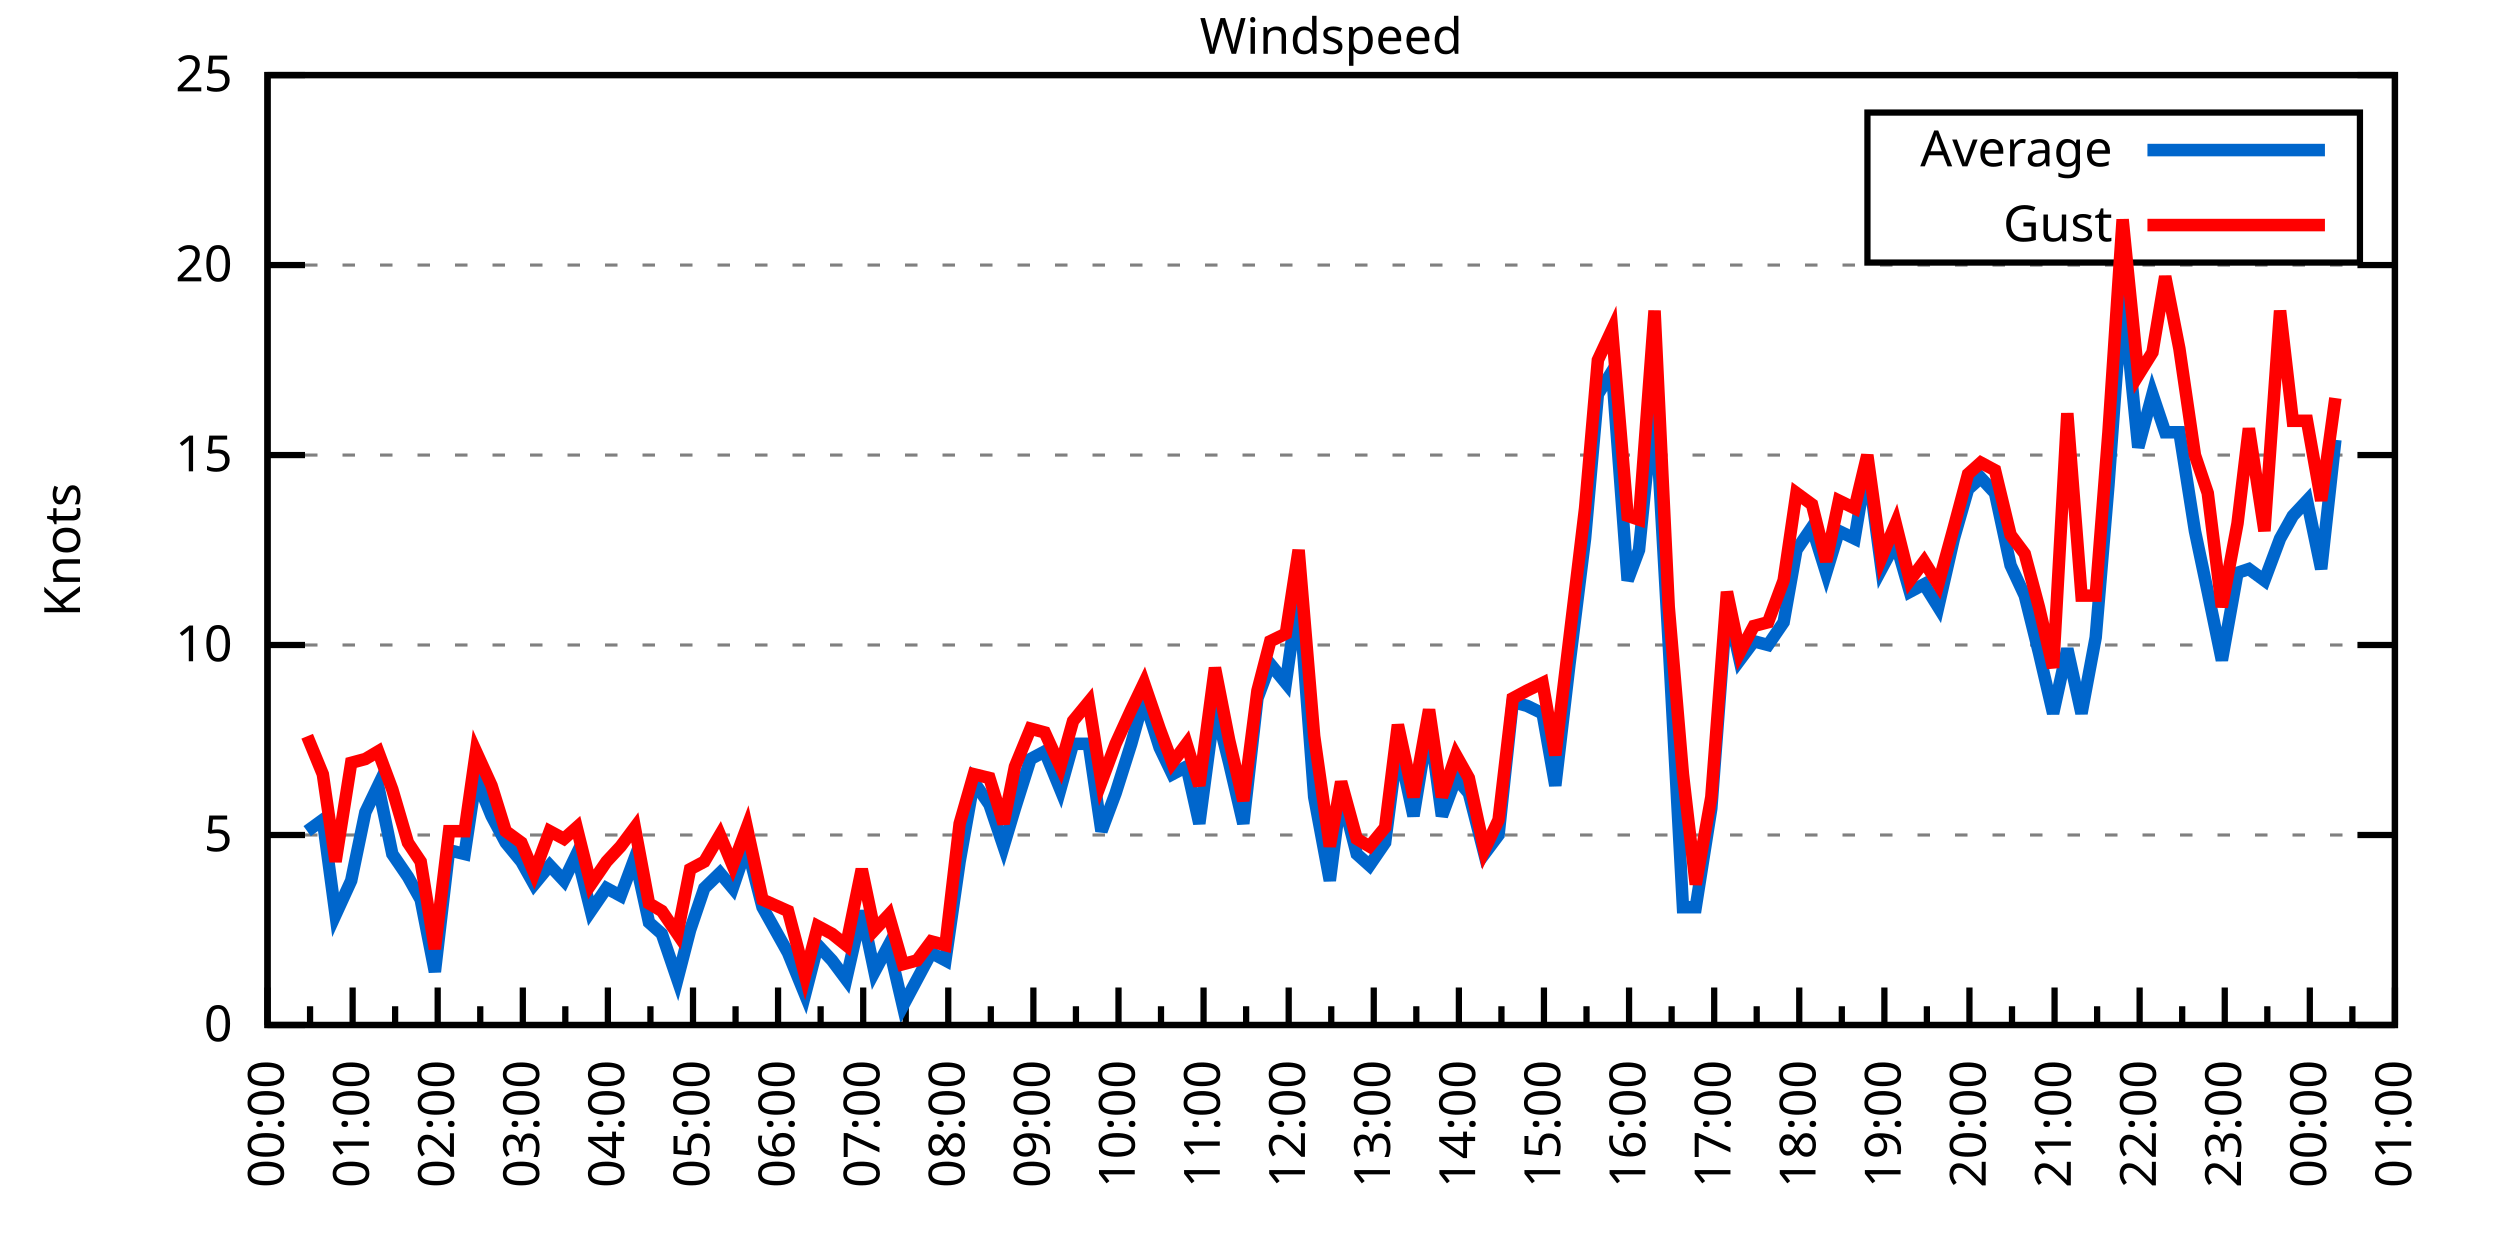
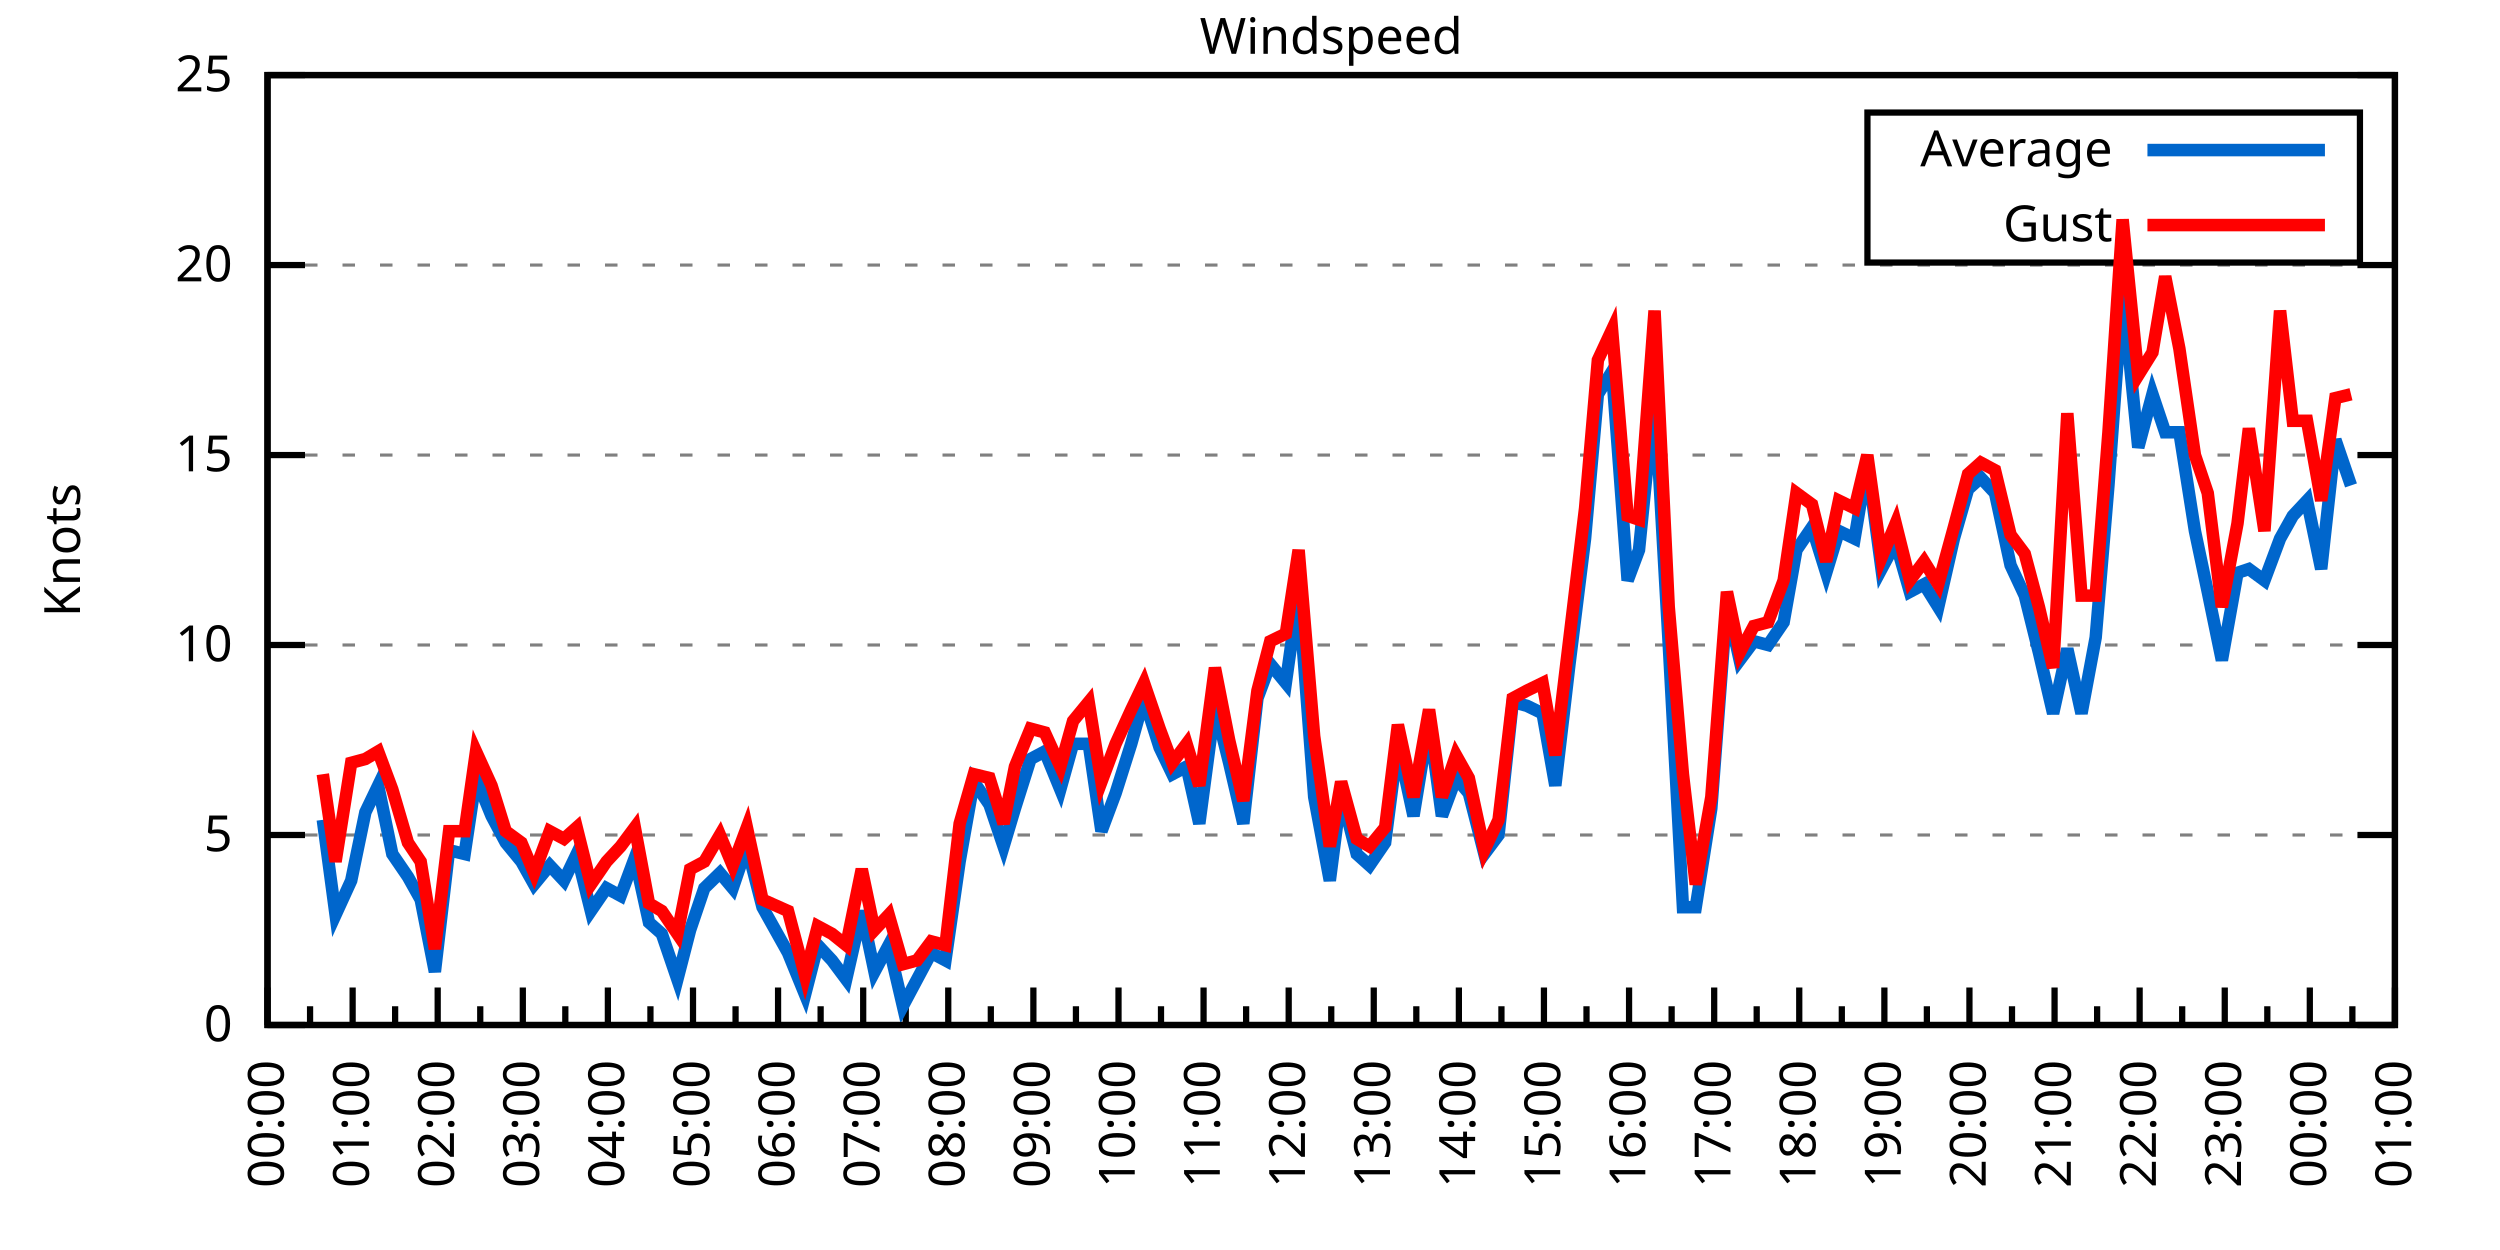
<svg xmlns="http://www.w3.org/2000/svg" xmlns:xlink="http://www.w3.org/1999/xlink" width="400" height="200" viewBox="0 0 400 200">
  <g id="gnuplot_canvas">
    <rect x="0" y="0" width="400" height="200" fill="none" />
    <defs>
      <circle id="gpDot" r="0.5" stroke-width="0.5" stroke="currentColor" />
      <path id="gpPt0" stroke-width="0.333" stroke="currentColor" d="M-1,0 h2 M0,-1 v2" />
      <path id="gpPt1" stroke-width="0.333" stroke="currentColor" d="M-1,-1 L1,1 M1,-1 L-1,1" />
      <path id="gpPt2" stroke-width="0.333" stroke="currentColor" d="M-1,0 L1,0 M0,-1 L0,1 M-1,-1 L1,1 M-1,1 L1,-1" />
      <rect id="gpPt3" stroke-width="0.333" stroke="currentColor" x="-1" y="-1" width="2" height="2" />
      <rect id="gpPt4" stroke-width="0.333" stroke="currentColor" fill="currentColor" x="-1" y="-1" width="2" height="2" />
      <circle id="gpPt5" stroke-width="0.333" stroke="currentColor" cx="0" cy="0" r="1" />
      <use xlink:href="#gpPt5" id="gpPt6" fill="currentColor" stroke="none" />
      <path id="gpPt7" stroke-width="0.333" stroke="currentColor" d="M0,-1.33 L-1.33,0.67 L1.33,0.67 z" />
      <use xlink:href="#gpPt7" id="gpPt8" fill="currentColor" stroke="none" />
      <use xlink:href="#gpPt7" id="gpPt9" stroke="currentColor" transform="rotate(180)" />
      <use xlink:href="#gpPt9" id="gpPt10" fill="currentColor" stroke="none" />
      <use xlink:href="#gpPt3" id="gpPt11" stroke="currentColor" transform="rotate(45)" />
      <use xlink:href="#gpPt11" id="gpPt12" fill="currentColor" stroke="none" />
      <path id="gpPt13" stroke-width="0.333" stroke="currentColor" d="M0,1.330 L1.265,0.411 L0.782,-1.067 L-0.782,-1.076 L-1.265,0.411 z" />
      <use xlink:href="#gpPt13" id="gpPt14" fill="currentColor" stroke="none" />
      <filter id="textbox" filterUnits="objectBoundingBox" x="0" y="0" height="1" width="1">
        <feFlood flood-color="white" flood-opacity="1" result="bgnd" />
        <feComposite in="SourceGraphic" in2="bgnd" operator="atop" />
      </filter>
      <filter id="greybox" filterUnits="objectBoundingBox" x="0" y="0" height="1" width="1">
        <feFlood flood-color="lightgrey" flood-opacity="1" result="grey" />
        <feComposite in="SourceGraphic" in2="grey" operator="atop" />
      </filter>
    </defs>
    <g fill="none" color="white" stroke="currentColor" stroke-width="1.00" stroke-linecap="butt" stroke-linejoin="miter">
</g>
    <g fill="none" color="black" stroke="currentColor" stroke-width="1.00" stroke-linecap="butt" stroke-linejoin="miter">
      <g stroke="none" shape-rendering="crispEdges">
        <polygon fill="rgb(255, 255, 255)" points="42.80,164.00 383.18,164.00 383.18,12.02 42.80,12.02 " />
      </g>
    </g>
    <g fill="none" color="black" stroke="currentColor" stroke-width="1.00" stroke-linecap="butt" stroke-linejoin="miter">
</g>
    <g fill="none" color="black" stroke="black" stroke-width="0.50" stroke-linecap="butt" stroke-linejoin="miter">
</g>
    <g fill="none" color="gray" stroke="currentColor" stroke-width="0.50" stroke-linecap="butt" stroke-linejoin="miter">
      <path stroke="gray" stroke-dasharray="2,4" class="gridline" d="M42.80,164.00 L383.19,164.00  " />
    </g>
    <g fill="none" color="gray" stroke="gray" stroke-width="1.00" stroke-linecap="butt" stroke-linejoin="miter">
</g>
    <g fill="none" color="black" stroke="currentColor" stroke-width="1.00" stroke-linecap="butt" stroke-linejoin="miter">
      <path stroke="black" d="M42.80,164.00 L48.80,164.00 M383.19,164.00 L377.19,164.00  " />
      <g transform="translate(37.20,166.60)" stroke="none" fill="black" font-family="Sans" font-size="8.00" text-anchor="end">
        <text>
          <tspan font-family="Sans"> 0</tspan>
        </text>
      </g>
    </g>
    <g fill="none" color="black" stroke="currentColor" stroke-width="1.00" stroke-linecap="butt" stroke-linejoin="miter">
</g>
    <g fill="none" color="black" stroke="black" stroke-width="0.50" stroke-linecap="butt" stroke-linejoin="miter">
</g>
    <g fill="none" color="gray" stroke="currentColor" stroke-width="0.50" stroke-linecap="butt" stroke-linejoin="miter">
      <path stroke="gray" stroke-dasharray="2,4" class="gridline" d="M42.80,133.60 L383.19,133.60  " />
    </g>
    <g fill="none" color="gray" stroke="gray" stroke-width="1.00" stroke-linecap="butt" stroke-linejoin="miter">
</g>
    <g fill="none" color="black" stroke="currentColor" stroke-width="1.00" stroke-linecap="butt" stroke-linejoin="miter">
      <path stroke="black" d="M42.80,133.60 L48.80,133.60 M383.19,133.60 L377.19,133.60  " />
      <g transform="translate(37.20,136.20)" stroke="none" fill="black" font-family="Sans" font-size="8.00" text-anchor="end">
        <text>
          <tspan font-family="Sans"> 5</tspan>
        </text>
      </g>
    </g>
    <g fill="none" color="black" stroke="currentColor" stroke-width="1.00" stroke-linecap="butt" stroke-linejoin="miter">
</g>
    <g fill="none" color="black" stroke="black" stroke-width="0.50" stroke-linecap="butt" stroke-linejoin="miter">
</g>
    <g fill="none" color="gray" stroke="currentColor" stroke-width="0.50" stroke-linecap="butt" stroke-linejoin="miter">
      <path stroke="gray" stroke-dasharray="2,4" class="gridline" d="M42.80,103.20 L383.19,103.20  " />
    </g>
    <g fill="none" color="gray" stroke="gray" stroke-width="1.00" stroke-linecap="butt" stroke-linejoin="miter">
</g>
    <g fill="none" color="black" stroke="currentColor" stroke-width="1.00" stroke-linecap="butt" stroke-linejoin="miter">
      <path stroke="black" d="M42.80,103.20 L48.80,103.20 M383.19,103.20 L377.19,103.20  " />
      <g transform="translate(37.20,105.80)" stroke="none" fill="black" font-family="Sans" font-size="8.00" text-anchor="end">
        <text>
          <tspan font-family="Sans"> 10</tspan>
        </text>
      </g>
    </g>
    <g fill="none" color="black" stroke="currentColor" stroke-width="1.00" stroke-linecap="butt" stroke-linejoin="miter">
</g>
    <g fill="none" color="black" stroke="black" stroke-width="0.50" stroke-linecap="butt" stroke-linejoin="miter">
</g>
    <g fill="none" color="gray" stroke="currentColor" stroke-width="0.50" stroke-linecap="butt" stroke-linejoin="miter">
      <path stroke="gray" stroke-dasharray="2,4" class="gridline" d="M42.80,72.81 L383.19,72.81  " />
    </g>
    <g fill="none" color="gray" stroke="gray" stroke-width="1.00" stroke-linecap="butt" stroke-linejoin="miter">
</g>
    <g fill="none" color="black" stroke="currentColor" stroke-width="1.00" stroke-linecap="butt" stroke-linejoin="miter">
      <path stroke="black" d="M42.80,72.81 L48.80,72.81 M383.19,72.81 L377.19,72.81  " />
      <g transform="translate(37.20,75.41)" stroke="none" fill="black" font-family="Sans" font-size="8.00" text-anchor="end">
        <text>
          <tspan font-family="Sans"> 15</tspan>
        </text>
      </g>
    </g>
    <g fill="none" color="black" stroke="currentColor" stroke-width="1.00" stroke-linecap="butt" stroke-linejoin="miter">
</g>
    <g fill="none" color="black" stroke="black" stroke-width="0.50" stroke-linecap="butt" stroke-linejoin="miter">
</g>
    <g fill="none" color="gray" stroke="currentColor" stroke-width="0.50" stroke-linecap="butt" stroke-linejoin="miter">
      <path stroke="gray" stroke-dasharray="2,4" class="gridline" d="M42.80,42.41 L383.19,42.41  " />
    </g>
    <g fill="none" color="gray" stroke="gray" stroke-width="1.00" stroke-linecap="butt" stroke-linejoin="miter">
</g>
    <g fill="none" color="black" stroke="currentColor" stroke-width="1.00" stroke-linecap="butt" stroke-linejoin="miter">
      <path stroke="black" d="M42.80,42.41 L48.80,42.41 M383.19,42.41 L377.19,42.41  " />
      <g transform="translate(37.20,45.01)" stroke="none" fill="black" font-family="Sans" font-size="8.00" text-anchor="end">
        <text>
          <tspan font-family="Sans"> 20</tspan>
        </text>
      </g>
    </g>
    <g fill="none" color="black" stroke="currentColor" stroke-width="1.00" stroke-linecap="butt" stroke-linejoin="miter">
</g>
    <g fill="none" color="black" stroke="black" stroke-width="0.50" stroke-linecap="butt" stroke-linejoin="miter">
</g>
    <g fill="none" color="gray" stroke="currentColor" stroke-width="0.50" stroke-linecap="butt" stroke-linejoin="miter">
      <path stroke="gray" stroke-dasharray="2,4" class="gridline" d="M42.80,12.01 L383.19,12.01  " />
    </g>
    <g fill="none" color="gray" stroke="gray" stroke-width="1.00" stroke-linecap="butt" stroke-linejoin="miter">
</g>
    <g fill="none" color="black" stroke="currentColor" stroke-width="1.00" stroke-linecap="butt" stroke-linejoin="miter">
      <path stroke="black" d="M42.80,12.01 L48.80,12.01 M383.19,12.01 L377.19,12.01  " />
      <g transform="translate(37.20,14.61)" stroke="none" fill="black" font-family="Sans" font-size="8.00" text-anchor="end">
        <text>
          <tspan font-family="Sans"> 25</tspan>
        </text>
      </g>
    </g>
    <g fill="none" color="black" stroke="currentColor" stroke-width="1.00" stroke-linecap="butt" stroke-linejoin="miter">
      <path stroke="black" d="M42.80,164.00 L42.80,158.00  " />
      <g transform="translate(45.40,169.60) rotate(270)" stroke="none" fill="black" font-family="Sans" font-size="8.00" text-anchor="end">
        <text>
          <tspan font-family="Sans">00:00</tspan>
        </text>
      </g>
    </g>
    <g fill="none" color="black" stroke="currentColor" stroke-width="1.00" stroke-linecap="butt" stroke-linejoin="miter">
      <path stroke="black" d="M49.61,164.00 L49.61,161.00 M56.42,164.00 L56.42,158.00  " />
      <g transform="translate(59.02,169.60) rotate(270)" stroke="none" fill="black" font-family="Sans" font-size="8.00" text-anchor="end">
        <text>
          <tspan font-family="Sans">01:00</tspan>
        </text>
      </g>
    </g>
    <g fill="none" color="black" stroke="currentColor" stroke-width="1.00" stroke-linecap="butt" stroke-linejoin="miter">
      <path stroke="black" d="M63.22,164.00 L63.22,161.00 M70.03,164.00 L70.03,158.00  " />
      <g transform="translate(72.63,169.60) rotate(270)" stroke="none" fill="black" font-family="Sans" font-size="8.00" text-anchor="end">
        <text>
          <tspan font-family="Sans">02:00</tspan>
        </text>
      </g>
    </g>
    <g fill="none" color="black" stroke="currentColor" stroke-width="1.00" stroke-linecap="butt" stroke-linejoin="miter">
      <path stroke="black" d="M76.84,164.00 L76.84,161.00 M83.65,164.00 L83.65,158.00  " />
      <g transform="translate(86.25,169.60) rotate(270)" stroke="none" fill="black" font-family="Sans" font-size="8.00" text-anchor="end">
        <text>
          <tspan font-family="Sans">03:00</tspan>
        </text>
      </g>
    </g>
    <g fill="none" color="black" stroke="currentColor" stroke-width="1.00" stroke-linecap="butt" stroke-linejoin="miter">
      <path stroke="black" d="M90.45,164.00 L90.45,161.00 M97.26,164.00 L97.26,158.00  " />
      <g transform="translate(99.86,169.60) rotate(270)" stroke="none" fill="black" font-family="Sans" font-size="8.00" text-anchor="end">
        <text>
          <tspan font-family="Sans">04:00</tspan>
        </text>
      </g>
    </g>
    <g fill="none" color="black" stroke="currentColor" stroke-width="1.00" stroke-linecap="butt" stroke-linejoin="miter">
      <path stroke="black" d="M104.07,164.00 L104.07,161.00 M110.88,164.00 L110.88,158.00  " />
      <g transform="translate(113.48,169.60) rotate(270)" stroke="none" fill="black" font-family="Sans" font-size="8.00" text-anchor="end">
        <text>
          <tspan font-family="Sans">05:00</tspan>
        </text>
      </g>
    </g>
    <g fill="none" color="black" stroke="currentColor" stroke-width="1.00" stroke-linecap="butt" stroke-linejoin="miter">
      <path stroke="black" d="M117.69,164.00 L117.69,161.00 M124.49,164.00 L124.49,158.00  " />
      <g transform="translate(127.09,169.60) rotate(270)" stroke="none" fill="black" font-family="Sans" font-size="8.00" text-anchor="end">
        <text>
          <tspan font-family="Sans">06:00</tspan>
        </text>
      </g>
    </g>
    <g fill="none" color="black" stroke="currentColor" stroke-width="1.00" stroke-linecap="butt" stroke-linejoin="miter">
      <path stroke="black" d="M131.30,164.00 L131.30,161.00 M138.11,164.00 L138.11,158.00  " />
      <g transform="translate(140.71,169.60) rotate(270)" stroke="none" fill="black" font-family="Sans" font-size="8.00" text-anchor="end">
        <text>
          <tspan font-family="Sans">07:00</tspan>
        </text>
      </g>
    </g>
    <g fill="none" color="black" stroke="currentColor" stroke-width="1.00" stroke-linecap="butt" stroke-linejoin="miter">
      <path stroke="black" d="M144.92,164.00 L144.92,161.00 M151.72,164.00 L151.72,158.00  " />
      <g transform="translate(154.32,169.60) rotate(270)" stroke="none" fill="black" font-family="Sans" font-size="8.00" text-anchor="end">
        <text>
          <tspan font-family="Sans">08:00</tspan>
        </text>
      </g>
    </g>
    <g fill="none" color="black" stroke="currentColor" stroke-width="1.00" stroke-linecap="butt" stroke-linejoin="miter">
      <path stroke="black" d="M158.53,164.00 L158.53,161.00 M165.34,164.00 L165.34,158.00  " />
      <g transform="translate(167.94,169.60) rotate(270)" stroke="none" fill="black" font-family="Sans" font-size="8.00" text-anchor="end">
        <text>
          <tspan font-family="Sans">09:00</tspan>
        </text>
      </g>
    </g>
    <g fill="none" color="black" stroke="currentColor" stroke-width="1.00" stroke-linecap="butt" stroke-linejoin="miter">
      <path stroke="black" d="M172.15,164.00 L172.15,161.00 M178.96,164.00 L178.96,158.00  " />
      <g transform="translate(181.56,169.60) rotate(270)" stroke="none" fill="black" font-family="Sans" font-size="8.00" text-anchor="end">
        <text>
          <tspan font-family="Sans">10:00</tspan>
        </text>
      </g>
    </g>
    <g fill="none" color="black" stroke="currentColor" stroke-width="1.00" stroke-linecap="butt" stroke-linejoin="miter">
      <path stroke="black" d="M185.76,164.00 L185.76,161.00 M192.57,164.00 L192.57,158.00  " />
      <g transform="translate(195.17,169.60) rotate(270)" stroke="none" fill="black" font-family="Sans" font-size="8.00" text-anchor="end">
        <text>
          <tspan font-family="Sans">11:00</tspan>
        </text>
      </g>
    </g>
    <g fill="none" color="black" stroke="currentColor" stroke-width="1.00" stroke-linecap="butt" stroke-linejoin="miter">
      <path stroke="black" d="M199.38,164.00 L199.38,161.00 M206.19,164.00 L206.19,158.00  " />
      <g transform="translate(208.79,169.60) rotate(270)" stroke="none" fill="black" font-family="Sans" font-size="8.00" text-anchor="end">
        <text>
          <tspan font-family="Sans">12:00</tspan>
        </text>
      </g>
    </g>
    <g fill="none" color="black" stroke="currentColor" stroke-width="1.00" stroke-linecap="butt" stroke-linejoin="miter">
      <path stroke="black" d="M213.00,164.00 L213.00,161.00 M219.80,164.00 L219.80,158.00  " />
      <g transform="translate(222.40,169.60) rotate(270)" stroke="none" fill="black" font-family="Sans" font-size="8.00" text-anchor="end">
        <text>
          <tspan font-family="Sans">13:00</tspan>
        </text>
      </g>
    </g>
    <g fill="none" color="black" stroke="currentColor" stroke-width="1.00" stroke-linecap="butt" stroke-linejoin="miter">
      <path stroke="black" d="M226.61,164.00 L226.61,161.00 M233.42,164.00 L233.42,158.00  " />
      <g transform="translate(236.02,169.60) rotate(270)" stroke="none" fill="black" font-family="Sans" font-size="8.00" text-anchor="end">
        <text>
          <tspan font-family="Sans">14:00</tspan>
        </text>
      </g>
    </g>
    <g fill="none" color="black" stroke="currentColor" stroke-width="1.00" stroke-linecap="butt" stroke-linejoin="miter">
      <path stroke="black" d="M240.23,164.00 L240.23,161.00 M247.03,164.00 L247.03,158.00  " />
      <g transform="translate(249.63,169.60) rotate(270)" stroke="none" fill="black" font-family="Sans" font-size="8.00" text-anchor="end">
        <text>
          <tspan font-family="Sans">15:00</tspan>
        </text>
      </g>
    </g>
    <g fill="none" color="black" stroke="currentColor" stroke-width="1.00" stroke-linecap="butt" stroke-linejoin="miter">
      <path stroke="black" d="M253.84,164.00 L253.84,161.00 M260.65,164.00 L260.65,158.00  " />
      <g transform="translate(263.25,169.60) rotate(270)" stroke="none" fill="black" font-family="Sans" font-size="8.00" text-anchor="end">
        <text>
          <tspan font-family="Sans">16:00</tspan>
        </text>
      </g>
    </g>
    <g fill="none" color="black" stroke="currentColor" stroke-width="1.00" stroke-linecap="butt" stroke-linejoin="miter">
      <path stroke="black" d="M267.46,164.00 L267.46,161.00 M274.27,164.00 L274.27,158.00  " />
      <g transform="translate(276.87,169.60) rotate(270)" stroke="none" fill="black" font-family="Sans" font-size="8.00" text-anchor="end">
        <text>
          <tspan font-family="Sans">17:00</tspan>
        </text>
      </g>
    </g>
    <g fill="none" color="black" stroke="currentColor" stroke-width="1.00" stroke-linecap="butt" stroke-linejoin="miter">
      <path stroke="black" d="M281.07,164.00 L281.07,161.00 M287.88,164.00 L287.88,158.00  " />
      <g transform="translate(290.48,169.60) rotate(270)" stroke="none" fill="black" font-family="Sans" font-size="8.00" text-anchor="end">
        <text>
          <tspan font-family="Sans">18:00</tspan>
        </text>
      </g>
    </g>
    <g fill="none" color="black" stroke="currentColor" stroke-width="1.00" stroke-linecap="butt" stroke-linejoin="miter">
      <path stroke="black" d="M294.69,164.00 L294.69,161.00 M301.50,164.00 L301.50,158.00  " />
      <g transform="translate(304.10,169.60) rotate(270)" stroke="none" fill="black" font-family="Sans" font-size="8.00" text-anchor="end">
        <text>
          <tspan font-family="Sans">19:00</tspan>
        </text>
      </g>
    </g>
    <g fill="none" color="black" stroke="currentColor" stroke-width="1.00" stroke-linecap="butt" stroke-linejoin="miter">
      <path stroke="black" d="M308.30,164.00 L308.30,161.00 M315.11,164.00 L315.11,158.00  " />
      <g transform="translate(317.71,169.60) rotate(270)" stroke="none" fill="black" font-family="Sans" font-size="8.00" text-anchor="end">
        <text>
          <tspan font-family="Sans">20:00</tspan>
        </text>
      </g>
    </g>
    <g fill="none" color="black" stroke="currentColor" stroke-width="1.00" stroke-linecap="butt" stroke-linejoin="miter">
      <path stroke="black" d="M321.92,164.00 L321.92,161.00 M328.73,164.00 L328.73,158.00  " />
      <g transform="translate(331.33,169.60) rotate(270)" stroke="none" fill="black" font-family="Sans" font-size="8.00" text-anchor="end">
        <text>
          <tspan font-family="Sans">21:00</tspan>
        </text>
      </g>
    </g>
    <g fill="none" color="black" stroke="currentColor" stroke-width="1.00" stroke-linecap="butt" stroke-linejoin="miter">
      <path stroke="black" d="M335.54,164.00 L335.54,161.00 M342.34,164.00 L342.34,158.00  " />
      <g transform="translate(344.94,169.60) rotate(270)" stroke="none" fill="black" font-family="Sans" font-size="8.00" text-anchor="end">
        <text>
          <tspan font-family="Sans">22:00</tspan>
        </text>
      </g>
    </g>
    <g fill="none" color="black" stroke="currentColor" stroke-width="1.00" stroke-linecap="butt" stroke-linejoin="miter">
      <path stroke="black" d="M349.15,164.00 L349.15,161.00 M355.96,164.00 L355.96,158.00  " />
      <g transform="translate(358.56,169.60) rotate(270)" stroke="none" fill="black" font-family="Sans" font-size="8.00" text-anchor="end">
        <text>
          <tspan font-family="Sans">23:00</tspan>
        </text>
      </g>
    </g>
    <g fill="none" color="black" stroke="currentColor" stroke-width="1.00" stroke-linecap="butt" stroke-linejoin="miter">
      <path stroke="black" d="M362.77,164.00 L362.77,161.00 M369.57,164.00 L369.57,158.00  " />
      <g transform="translate(372.17,169.60) rotate(270)" stroke="none" fill="black" font-family="Sans" font-size="8.00" text-anchor="end">
        <text>
          <tspan font-family="Sans">00:00</tspan>
        </text>
      </g>
    </g>
    <g fill="none" color="black" stroke="currentColor" stroke-width="1.00" stroke-linecap="butt" stroke-linejoin="miter">
      <path stroke="black" d="M376.38,164.00 L376.38,161.00 M383.19,164.00 L383.19,158.00  " />
      <g transform="translate(385.79,169.60) rotate(270)" stroke="none" fill="black" font-family="Sans" font-size="8.00" text-anchor="end">
        <text>
          <tspan font-family="Sans">01:00</tspan>
        </text>
      </g>
    </g>
    <g fill="none" color="black" stroke="currentColor" stroke-width="1.00" stroke-linecap="butt" stroke-linejoin="miter">
</g>
    <g fill="none" color="black" stroke="currentColor" stroke-width="1.00" stroke-linecap="butt" stroke-linejoin="miter">
      <path stroke="black" d="M42.80,12.01 L42.80,164.00 L383.19,164.00 L383.19,12.01 L42.80,12.01 Z  " />
    </g>
    <g fill="none" color="black" stroke="currentColor" stroke-width="1.00" stroke-linecap="butt" stroke-linejoin="miter">
      <g transform="translate(12.80,88.01) rotate(270)" stroke="none" fill="black" font-family="Sans" font-size="8.00" text-anchor="middle">
        <text>
          <tspan font-family="Sans">Knots</tspan>
        </text>
      </g>
    </g>
    <g fill="none" color="black" stroke="currentColor" stroke-width="1.00" stroke-linecap="butt" stroke-linejoin="miter">
</g>
    <g fill="none" color="black" stroke="currentColor" stroke-width="1.00" stroke-linecap="butt" stroke-linejoin="miter">
      <path stroke="black" d="M298.79,42.01 L298.79,18.01 L377.59,18.01 L377.59,42.01 L298.79,42.01 Z  " />
    </g>
    <g id="Windspeed_plot_1">
      <g fill="none" color="white" stroke="black" stroke-width="2.00" stroke-linecap="butt" stroke-linejoin="miter">
</g>
      <g fill="none" color="black" stroke="currentColor" stroke-width="2.00" stroke-linecap="butt" stroke-linejoin="miter">
        <g transform="translate(337.99,26.61)" stroke="none" fill="black" font-family="Sans" font-size="8.00" text-anchor="end">
          <text>
            <tspan font-family="Sans">Average</tspan>
          </text>
        </g>
      </g>
      <g fill="none" color="black" stroke="currentColor" stroke-width="2.00" stroke-linecap="butt" stroke-linejoin="miter">
-         <path stroke="rgb(  0, 102, 204)" d="M343.59,24.01 L371.99,24.01 M49.15,132.99 L51.65,131.17 L53.69,146.37 L56.19,140.90 L58.46,129.95 L60.50,125.70   L62.77,136.64 L65.27,140.29 L67.31,143.94 L69.58,155.49 L71.85,136.03 L74.34,136.64 L76.16,124.48 L78.65,130.56   L80.92,134.82 L83.42,137.86 L85.46,141.51 L87.96,138.47 L90.23,140.90 L92.27,136.64 L94.54,145.76 L97.04,142.11   L99.30,143.33 L101.57,137.25 L103.84,147.59 L105.89,149.41 L108.38,156.70 L110.42,148.80 L112.69,142.11 L115.19,139.68   L117.23,142.11 L119.50,135.43 L122.00,145.15 L126.08,152.45 L128.81,159.14 L130.85,151.23 L133.12,153.66 L135.39,156.70   L137.88,145.76 L139.92,155.49 L142.19,151.23 L144.46,160.96 L146.73,156.70 L149.00,152.45 L151.27,153.66 L153.54,137.86   L155.81,125.09 L158.31,128.74 L160.57,135.43 L162.39,129.35 L164.89,121.44 L167.16,120.23 L169.65,126.31 L171.69,119.01   L174.19,119.01 L176.23,132.99 L178.50,126.91 L181.00,119.01 L183.04,111.72 L185.54,119.62 L187.58,123.87 L189.85,122.66   L191.89,131.78 L194.39,112.93 L196.66,122.05 L198.93,131.78 L201.19,111.72 L203.24,106.24 L205.73,109.28 L207.78,94.69   L210.27,127.52 L212.77,140.90 L214.58,126.91 L217.08,136.64 L219.12,138.47 L221.62,134.82 L223.66,119.01 L226.16,130.56   L228.65,115.36 L230.70,130.56 L232.96,124.48 L235.01,126.91 L237.50,136.64 L239.77,133.60 L242.04,112.32 L244.31,112.93   L246.81,114.15 L248.85,125.70 L251.12,106.24 L253.61,86.18 L255.66,63.08 L257.93,59.43 L260.42,92.87 L262.24,88.00   L264.73,63.08 L267.00,103.20 L269.27,145.15 L271.32,145.15 L273.81,129.35 L276.31,96.52 L278.35,105.64 L280.62,102.60   L282.89,103.20 L285.38,99.56 L287.43,88.00 L289.92,84.36 L292.19,91.65 L294.23,84.97 L296.73,86.18 L298.77,74.02   L301.04,91.04 L303.31,86.79 L305.58,94.69 L307.85,93.48 L310.12,97.12 L312.62,86.18 L314.89,78.28 L316.93,76.45   L319.20,78.89 L321.69,90.44 L323.96,95.30 L326.23,104.42 L328.50,114.15 L330.77,103.81 L333.04,114.15 L335.31,101.99   L337.35,77.67 L339.62,46.66 L342.12,71.59 L344.39,63.08 L346.43,69.16 L348.70,69.16 L351.19,84.97 L353.24,94.69   L355.50,105.64 L358.00,91.65 L359.82,91.04 L362.31,92.87 L364.81,86.18 L366.85,82.53 L369.12,80.10 L371.39,91.04   L373.66,70.37  " />
+         <path stroke="rgb(  0, 102, 204)" d="M343.59,24.01 L371.99,24.01 M51.65,131.17 L53.69,146.37 L56.19,140.90 L58.46,129.95 L60.50,125.70 L62.77,136.64   L65.27,140.29 L67.31,143.94 L69.58,155.49 L71.85,136.03 L74.34,136.64 L76.16,124.48 L78.65,130.56 L80.92,134.82   L83.42,137.86 L85.46,141.51 L87.96,138.47 L90.23,140.90 L92.27,136.64 L94.54,145.76 L97.04,142.11 L99.30,143.33   L101.57,137.25 L103.84,147.59 L105.89,149.41 L108.38,156.70 L110.42,148.80 L112.69,142.11 L115.19,139.68 L117.23,142.11   L119.50,135.43 L122.00,145.15 L126.08,152.45 L128.81,159.14 L130.85,151.23 L133.12,153.66 L135.39,156.70 L137.88,145.76   L139.92,155.49 L142.19,151.23 L144.46,160.96 L146.73,156.70 L149.00,152.45 L151.27,153.66 L153.54,137.86 L155.81,125.09   L158.31,128.74 L160.57,135.43 L162.39,129.35 L164.89,121.44 L167.16,120.23 L169.65,126.31 L171.69,119.01 L174.19,119.01   L176.23,132.99 L178.50,126.91 L181.00,119.01 L183.04,111.72 L185.54,119.62 L187.58,123.87 L189.85,122.66 L191.89,131.78   L194.39,112.93 L196.66,122.05 L198.93,131.78 L201.19,111.72 L203.24,106.24 L205.73,109.28 L207.78,94.69 L210.27,127.52   L212.77,140.90 L214.58,126.91 L217.08,136.64 L219.12,138.47 L221.62,134.82 L223.66,119.01 L226.16,130.56 L228.65,115.36   L230.70,130.56 L232.96,124.48 L235.01,126.91 L237.50,136.64 L239.77,133.60 L242.04,112.32 L244.31,112.93 L246.81,114.15   L248.85,125.70 L251.12,106.24 L253.61,86.18 L255.66,63.08 L257.93,59.43 L260.42,92.87 L262.24,88.00 L264.73,63.08   L267.00,103.20 L269.27,145.15 L271.32,145.15 L273.81,129.35 L276.31,96.52 L278.35,105.64 L280.62,102.60 L282.89,103.20   L285.38,99.56 L287.43,88.00 L289.92,84.36 L292.19,91.65 L294.23,84.97 L296.73,86.18 L298.77,74.02 L301.04,91.04   L303.31,86.79 L305.58,94.69 L307.85,93.48 L310.12,97.12 L312.62,86.18 L314.89,78.28 L316.93,76.45 L319.20,78.89   L321.69,90.44 L323.96,95.30 L326.23,104.42 L328.50,114.15 L330.77,103.81 L333.04,114.15 L335.31,101.99 L337.35,77.67   L339.62,46.66 L342.12,71.59 L344.39,63.08 L346.43,69.16 L348.70,69.16 L351.19,84.97 L353.24,94.69 L355.50,105.64   L358.00,91.65 L359.82,91.04 L362.31,92.87 L364.81,86.18 L366.85,82.53 L369.12,80.10 L371.39,91.04 L373.66,70.37   L376.16,77.67  " />
      </g>
    </g>
    <g id="Windspeed_plot_2">
      <g fill="none" color="black" stroke="currentColor" stroke-width="2.00" stroke-linecap="butt" stroke-linejoin="miter">
        <g transform="translate(337.99,38.61)" stroke="none" fill="black" font-family="Sans" font-size="8.00" text-anchor="end">
          <text>
            <tspan font-family="Sans">Gust</tspan>
          </text>
        </g>
      </g>
      <g fill="none" color="black" stroke="currentColor" stroke-width="2.00" stroke-linecap="butt" stroke-linejoin="miter">
-         <path stroke="rgb(255,   0,   0)" d="M343.59,36.01 L371.99,36.01 M49.15,117.80 L51.65,123.87 L53.69,137.86 L56.19,122.05 L58.46,121.44 L60.50,120.23   L62.77,126.31 L65.27,134.82 L67.31,137.86 L69.58,151.84 L71.85,132.99 L74.34,132.99 L76.16,120.23 L78.65,125.70   L80.92,132.99 L83.42,134.82 L85.46,139.68 L87.96,132.99 L90.23,134.21 L92.27,132.39 L94.54,141.51 L97.04,137.86   L99.30,135.43 L101.57,132.39 L103.84,144.55 L105.89,145.76 L108.38,149.41 L110.42,139.07 L112.69,137.86 L115.19,133.60   L117.23,138.47 L119.50,132.39 L122.00,143.94 L126.08,145.76 L128.81,156.10 L130.85,148.19 L133.12,149.41 L135.39,151.23   L137.88,139.07 L139.92,148.80 L142.19,146.37 L144.46,154.27 L146.73,153.66 L149.00,150.62 L151.27,151.23 L153.54,131.78   L155.81,123.87 L158.31,124.48 L160.57,131.78 L162.39,122.66 L164.89,116.58 L167.16,117.19 L169.65,122.66 L171.69,115.36   L174.19,112.32 L176.23,125.09 L178.50,119.01 L181.00,113.54 L183.04,109.28 L185.54,116.58 L187.58,122.05 L189.85,119.01   L191.89,125.70 L194.39,106.85 L196.66,118.40 L198.93,128.13 L201.19,110.50 L203.24,102.60 L205.73,101.38 L207.78,88.00   L210.27,117.80 L212.77,135.43 L214.58,125.09 L217.08,134.21 L219.12,135.43 L221.62,132.39 L223.66,115.97 L226.16,127.52   L228.65,113.54 L230.70,127.52 L232.96,120.83 L235.01,124.48 L237.50,136.03 L239.77,131.17 L242.04,111.72 L244.31,110.50   L246.81,109.28 L248.85,120.83 L251.12,101.99 L253.61,81.32 L255.66,57.61 L257.93,52.74 L260.42,82.53 L262.24,83.14   L264.73,49.70 L267.00,97.12 L269.27,123.87 L271.32,141.51 L273.81,127.52 L276.31,94.69 L278.35,104.42 L280.62,100.16   L282.89,99.56 L285.38,92.87 L287.43,78.89 L289.92,80.71 L292.19,89.83 L294.23,80.10 L296.73,81.32 L298.77,72.81   L301.04,89.22 L303.31,83.75 L305.58,92.87 L307.85,89.83 L310.12,93.48 L312.62,84.36 L314.89,75.85 L316.93,74.02   L319.20,75.24 L321.69,85.57 L323.96,88.61 L326.23,97.12 L328.50,106.85 L330.77,66.12 L333.04,95.30 L335.31,95.30   L337.35,69.16 L339.62,35.11 L342.12,60.04 L344.39,56.39 L346.43,44.23 L348.70,55.78 L351.19,72.81 L353.24,78.89   L355.50,97.12 L358.00,83.75 L359.82,68.55 L362.31,84.97 L364.81,49.70 L366.85,67.33 L369.12,67.33 L371.39,80.10   L373.66,63.69  " />
+         <path stroke="rgb(255,   0,   0)" d="M343.59,36.01 L371.99,36.01 M51.65,123.87 L53.69,137.86 L56.19,122.05 L58.46,121.44 L60.50,120.23 L62.77,126.31   L65.27,134.82 L67.31,137.86 L69.58,151.84 L71.85,132.99 L74.34,132.99 L76.16,120.23 L78.65,125.70 L80.92,132.99   L83.42,134.82 L85.46,139.68 L87.96,132.99 L90.23,134.21 L92.27,132.39 L94.54,141.51 L97.04,137.86 L99.30,135.43   L101.57,132.39 L103.84,144.55 L105.89,145.76 L108.38,149.41 L110.42,139.07 L112.69,137.86 L115.19,133.60 L117.23,138.47   L119.50,132.39 L122.00,143.94 L126.08,145.76 L128.81,156.10 L130.85,148.19 L133.12,149.41 L135.39,151.23 L137.88,139.07   L139.92,148.80 L142.19,146.37 L144.46,154.27 L146.73,153.66 L149.00,150.62 L151.27,151.23 L153.54,131.78 L155.81,123.87   L158.31,124.48 L160.57,131.78 L162.39,122.66 L164.89,116.58 L167.16,117.19 L169.65,122.66 L171.69,115.36 L174.19,112.32   L176.23,125.09 L178.50,119.01 L181.00,113.54 L183.04,109.28 L185.54,116.58 L187.58,122.05 L189.85,119.01 L191.89,125.70   L194.39,106.85 L196.66,118.40 L198.93,128.13 L201.19,110.50 L203.24,102.60 L205.73,101.38 L207.78,88.00 L210.27,117.80   L212.77,135.43 L214.58,125.09 L217.08,134.21 L219.12,135.43 L221.62,132.39 L223.66,115.97 L226.16,127.52 L228.65,113.54   L230.70,127.52 L232.96,120.83 L235.01,124.48 L237.50,136.03 L239.77,131.17 L242.04,111.72 L244.31,110.50 L246.81,109.28   L248.85,120.83 L251.12,101.99 L253.61,81.32 L255.66,57.61 L257.93,52.74 L260.42,82.53 L262.24,83.14 L264.73,49.70   L267.00,97.12 L269.27,123.87 L271.32,141.51 L273.81,127.52 L276.31,94.69 L278.35,104.42 L280.62,100.16 L282.89,99.56   L285.38,92.87 L287.43,78.89 L289.92,80.71 L292.19,89.83 L294.23,80.10 L296.73,81.32 L298.77,72.81 L301.04,89.22   L303.31,83.75 L305.58,92.87 L307.85,89.83 L310.12,93.48 L312.62,84.36 L314.89,75.85 L316.93,74.02 L319.20,75.24   L321.69,85.57 L323.96,88.61 L326.23,97.12 L328.50,106.85 L330.77,66.12 L333.04,95.30 L335.31,95.30 L337.35,69.16   L339.62,35.11 L342.12,60.04 L344.39,56.39 L346.43,44.23 L348.70,55.78 L351.19,72.81 L353.24,78.89 L355.50,97.12   L358.00,83.75 L359.82,68.55 L362.31,84.97 L364.81,49.70 L366.85,67.33 L369.12,67.33 L371.39,80.10 L373.66,63.69   L376.16,63.08  " />
      </g>
    </g>
    <g fill="none" color="black" stroke="currentColor" stroke-width="2.00" stroke-linecap="butt" stroke-linejoin="miter">
</g>
    <g fill="none" color="black" stroke="black" stroke-width="1.00" stroke-linecap="butt" stroke-linejoin="miter">
</g>
    <g fill="none" color="black" stroke="currentColor" stroke-width="1.00" stroke-linecap="butt" stroke-linejoin="miter">
      <path stroke="black" d="M42.80,12.01 L42.80,164.00 L383.19,164.00 L383.19,12.01 L42.80,12.01 Z  " />
    </g>
    <g fill="none" color="black" stroke="currentColor" stroke-width="1.00" stroke-linecap="butt" stroke-linejoin="miter">
      <g transform="translate(212.99,8.61)" stroke="none" fill="black" font-family="Sans" font-size="8.00" text-anchor="middle">
        <text>
          <tspan font-family="Sans">Windspeed</tspan>
        </text>
      </g>
    </g>
    <g fill="none" color="black" stroke="currentColor" stroke-width="1.00" stroke-linecap="butt" stroke-linejoin="miter">
</g>
  </g>
</svg>
